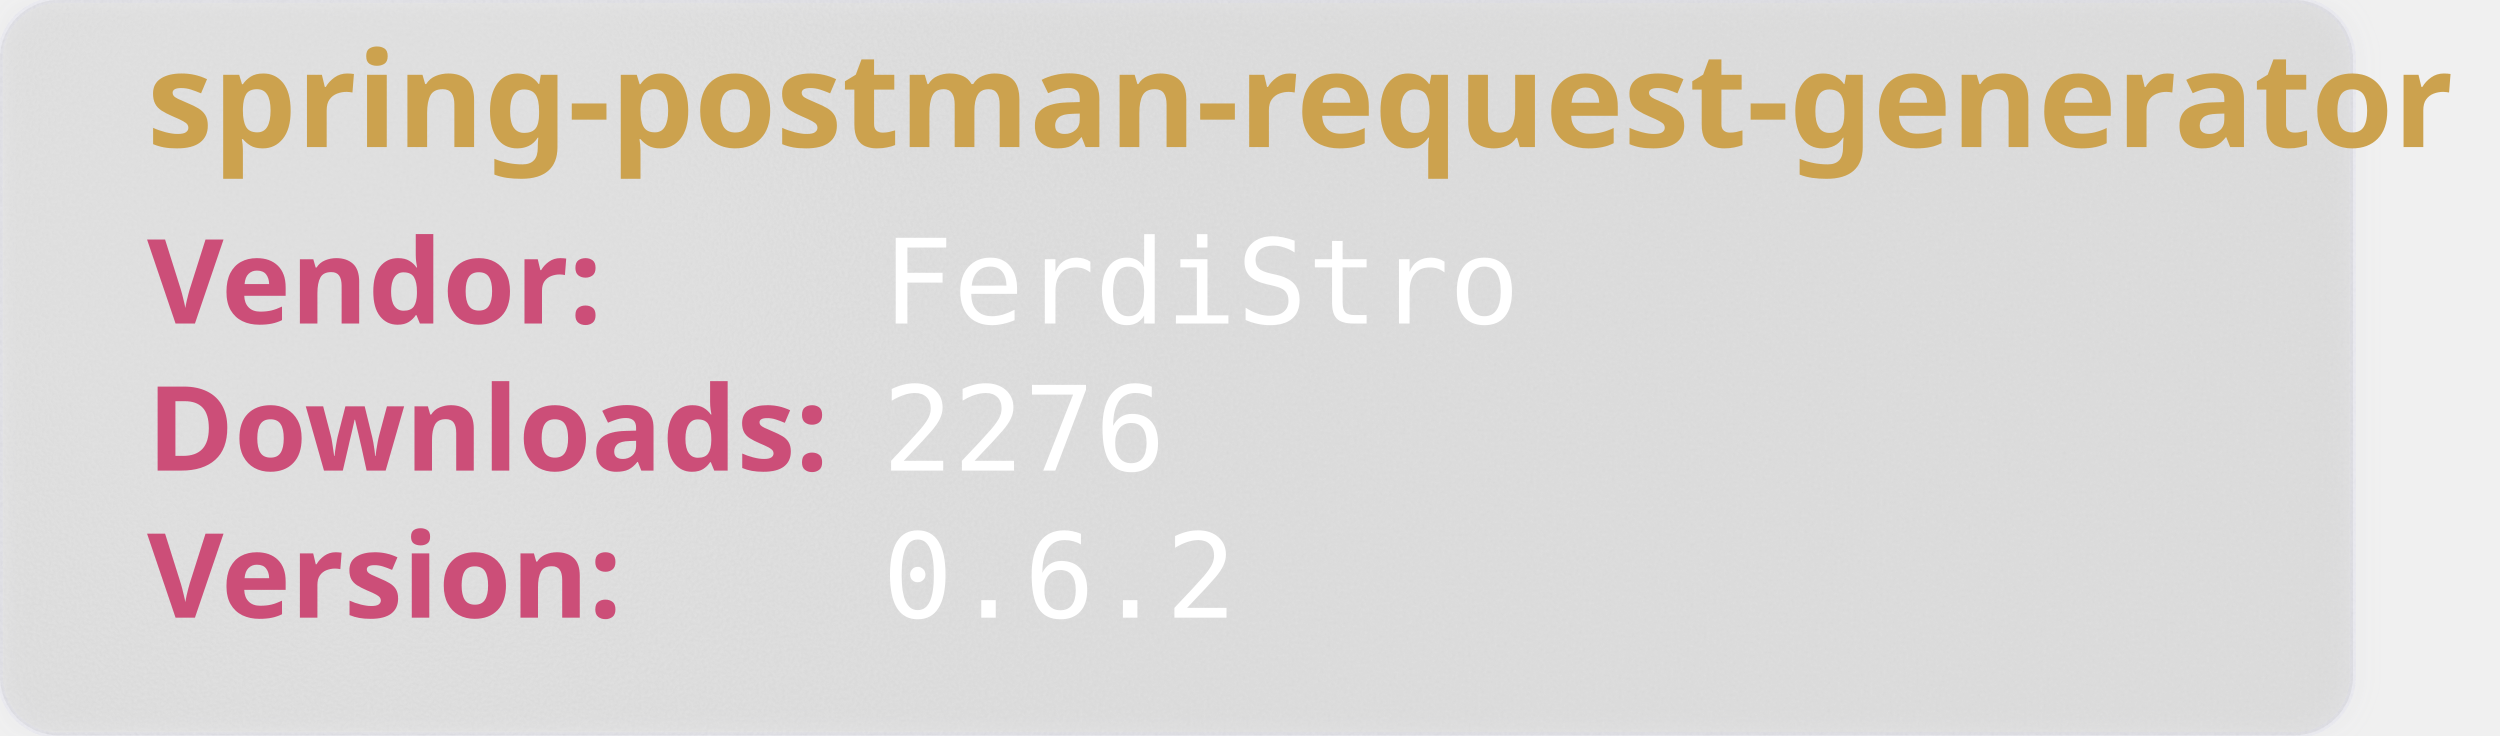
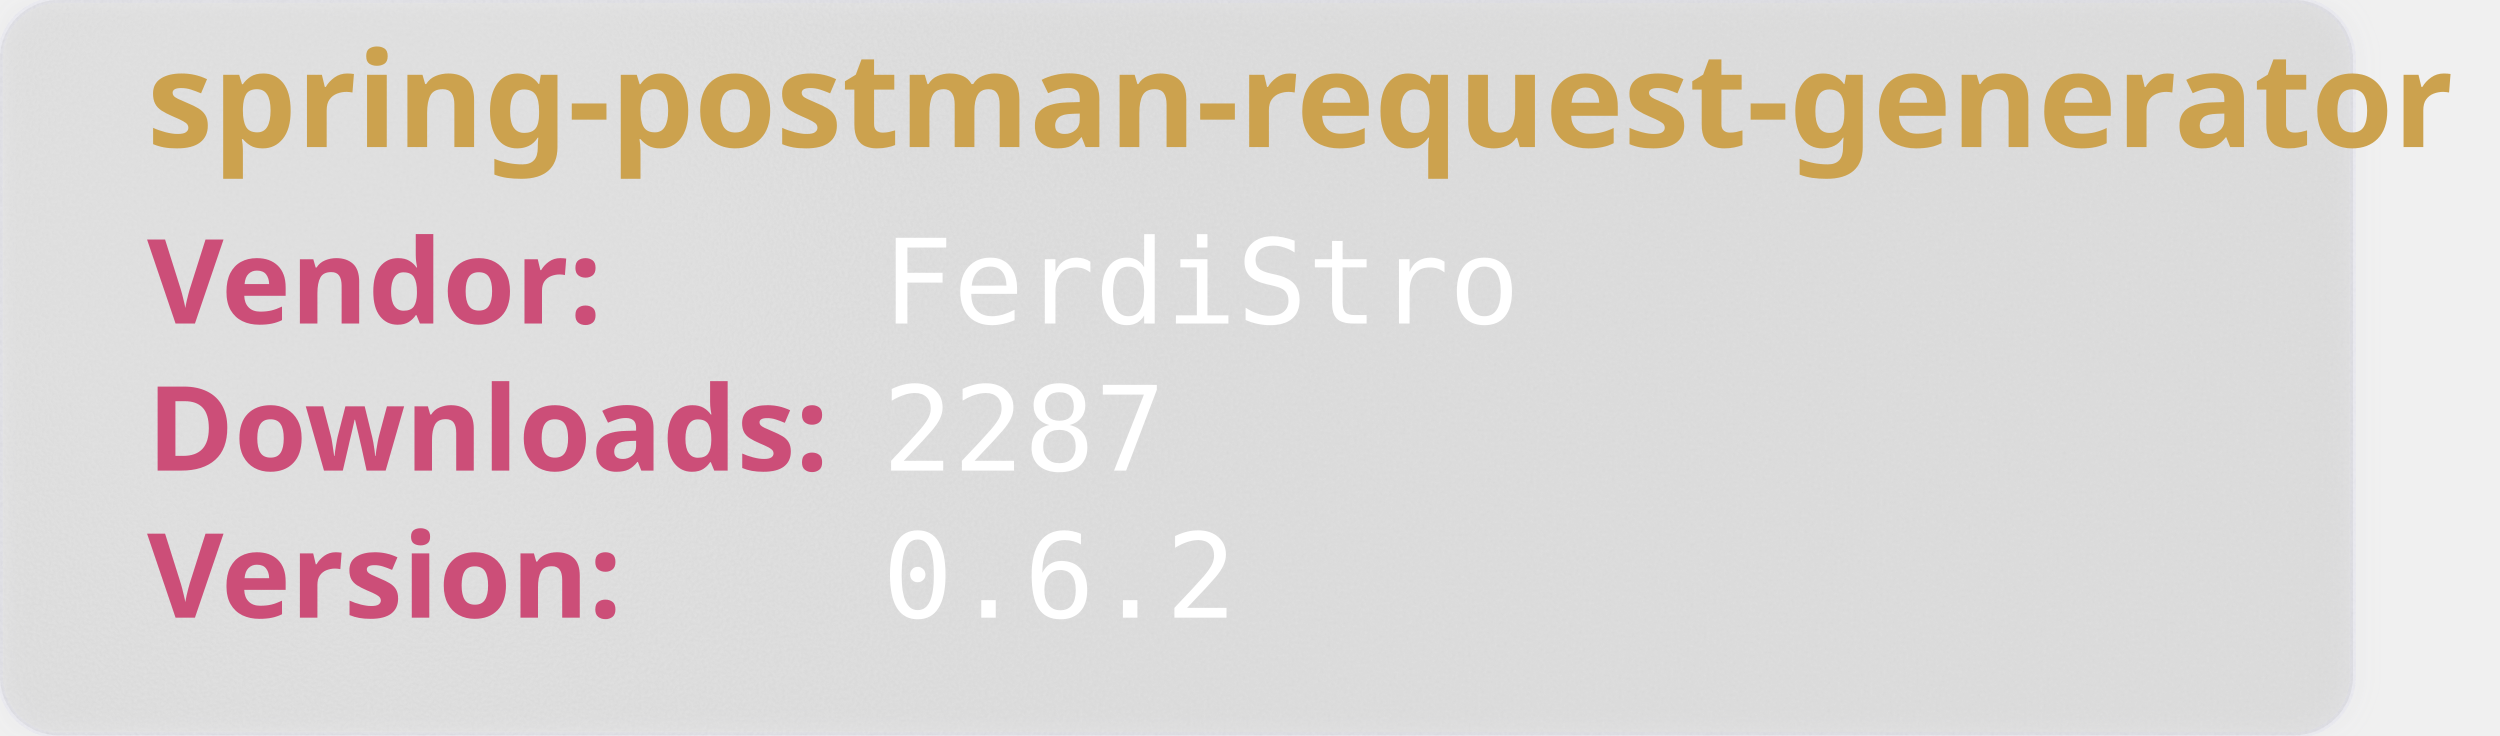
<svg xmlns="http://www.w3.org/2000/svg" width="850" height="250" viewBox="0 0 850 250" aria-hidden="true">
  <style>
        .heavy {
        font-weight: bold;
        font-family: "Orbitron", sans-serif;
        font-size: 2.5rem;
        }
    </style>
  <defs>
    <filter id="glass" x="-10%" y="-10%" width="120%" height="120%">
      <feGaussianBlur in="SourceGraphic" stdDeviation="4" result="blur" />
      <feTurbulence type="fractalNoise" baseFrequency="0.9" numOctaves="1" seed="3" result="noise" />
      <feColorMatrix type="saturate" values="0" in="noise" result="noiseGray" />
      <feComposite in="noiseGray" in2="SourceAlpha" operator="in" result="noiseClipped" />
      <feBlend in="blur" in2="noiseClipped" mode="overlay" result="glassBase" />
      <feSpecularLighting in="noiseClipped" surfaceScale="3" specularConstant="1.2" specularExponent="20" lighting-color="#ffffff" result="lightRaw">
        <fePointLight x="120" y="80" z="200" />
      </feSpecularLighting>
      <feComposite in="lightRaw" in2="SourceAlpha" operator="in" result="light" />
      <feBlend in="glassBase" in2="light" mode="screen" result="glassLit" />
      <feColorMatrix type="matrix" values="1 0 0 0 0                                0 1 0 0 0                                0 0 1 0 0                                0 0 0 0.55 0" in="glassLit" result="glassFinal" />
      <feMerge>
        <feMergeNode in="glassFinal" />
        <feMergeNode in="SourceGraphic" />
      </feMerge>
    </filter>
  </defs>
  <rect width="800" height="250" rx="20" fill="rgb(101,109,107, 0.1)" stroke-width="2" stroke="rgba(221, 221, 245, 0.2)" filter="url(#glass)" />
  <text class="heavy" font-family="monospace" x="50" y="50" fill="#CCA24E" font-size="45" style="test:bold">
        spring-postman-request-generator
    </text>
  <text class="heavy" font-family="monospace" x="50" y="110" fill="#CC4E78" font-size="40">
        Vendor:
    </text>
  <text font-family="monospace" x="300" y="110" fill="#fff" font-size="40">
       FerdiStro
    </text>
  <text class="heavy" font-family="monospace" x="50" y="160" fill="#CC4E78" font-size="40">
        Downloads:
    </text>
  <text font-family="monospace" x="300" y="160" fill="#fff" font-size="40">
-         2276
+         2287
    </text>
  <text class="heavy" font-family="monospace" x="50" y="210" fill="#CC4E78" font-size="40">
        Version:
    </text>
  <text font-family="monospace" x="300" y="210" fill="#fff" font-size="40">
      0.6.2
    </text>
</svg>
